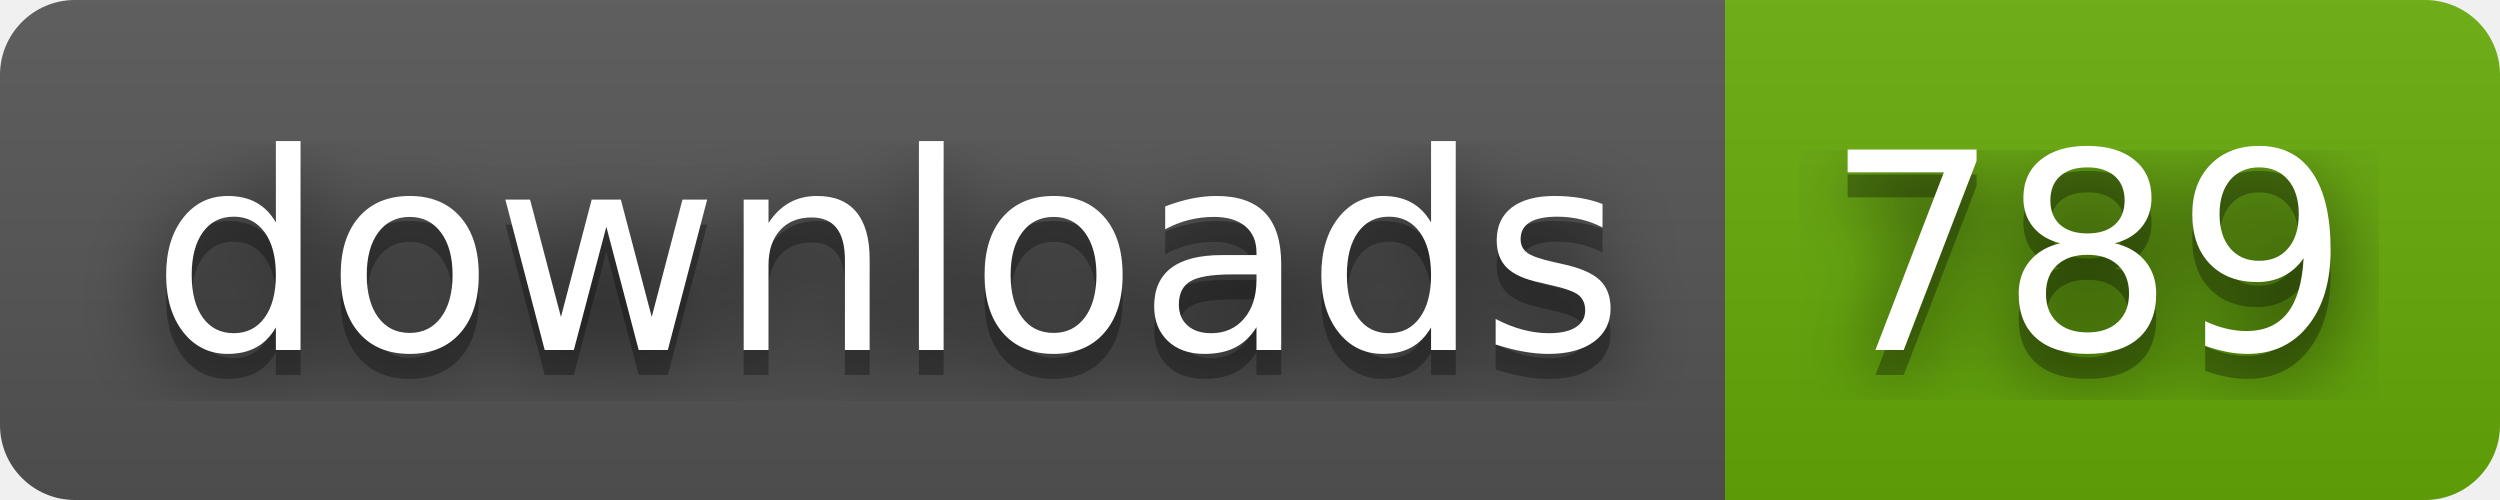
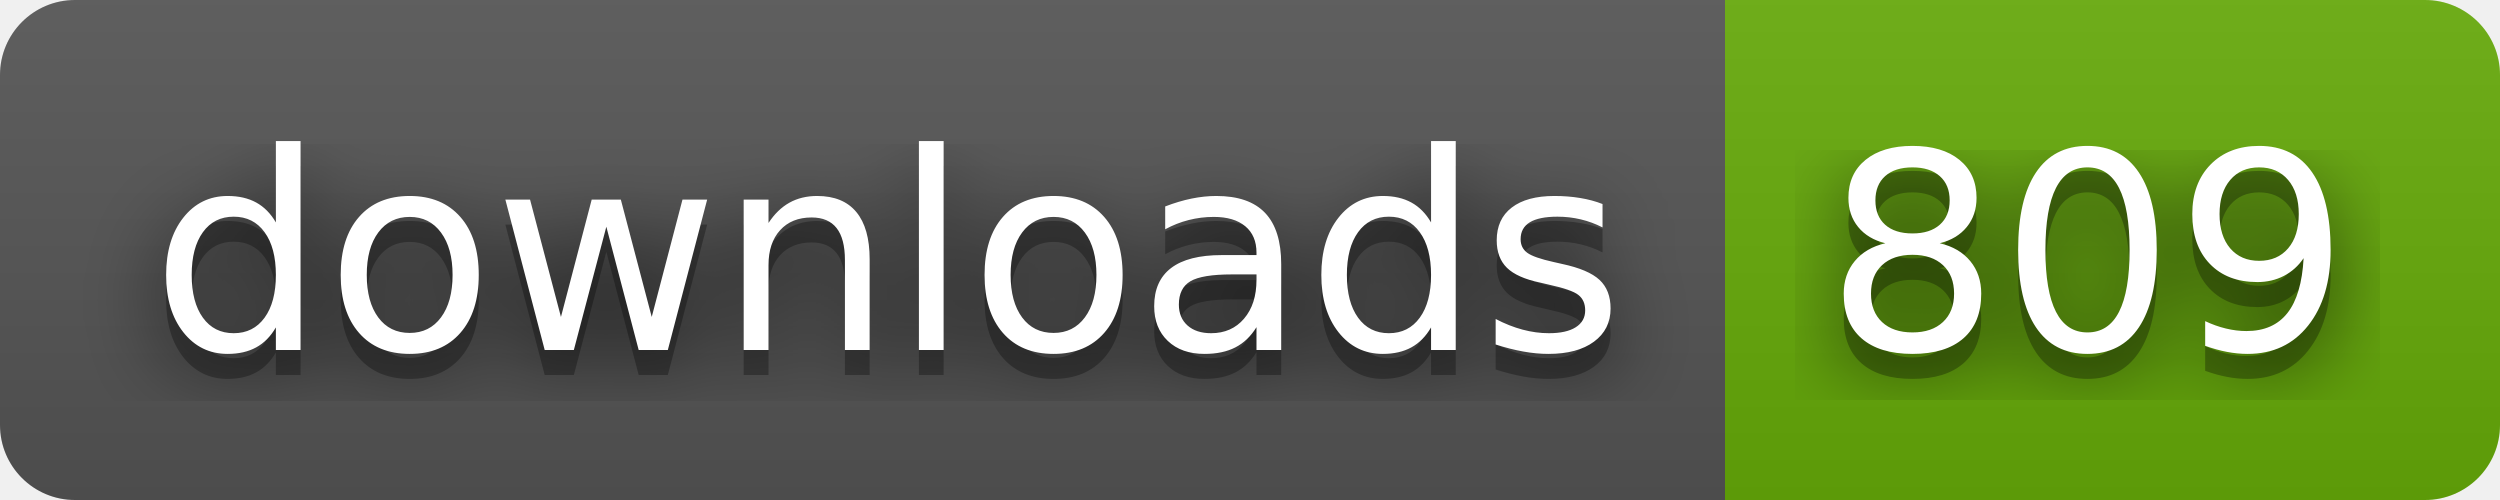
- <svg xmlns="http://www.w3.org/2000/svg" width="100" height="20" role="img" aria-label="downloads: 789">
+ <svg xmlns="http://www.w3.org/2000/svg" width="100" height="20" role="img" aria-label="downloads: 809">
  <filter id="blur">
    <feGaussianBlur stdDeviation="16" />
  </filter>
  <linearGradient id="s" x2="0" y2="100%">
    <stop offset="0" stop-color="#bbb" stop-opacity=".1" />
    <stop offset="1" stop-opacity=".1" />
  </linearGradient>
  <clipPath id="r">
    <rect width="100" height="20" rx="3" />
  </clipPath>
  <g clip-path="url(#r)">
    <rect width="69" height="20" fill="#555" />
    <rect x="69" width="31" height="20" fill="#67ac09" />
    <rect width="100" height="20" fill="url(#s)" />
  </g>
  <g fill="#fff" text-anchor="middle" font-family="Verdana,Geneva,DejaVu Sans,sans-serif" text-rendering="geometricPrecision" font-size="110">
    <g transform="scale(.1)">
      <g aria-hidden="true" fill="#010101">
        <text x="355" y="150" fill-opacity=".8" filter="url(#blur)" textLength="590">downloads</text>
        <text x="355" y="150" fill-opacity=".3" textLength="590">downloads</text>
      </g>
      <text x="355" y="140" textLength="590">downloads</text>
    </g>
    <g transform="scale(.1)">
      <g aria-hidden="true" fill="#010101">
-         <text x="835" y="150" fill-opacity=".8" filter="url(#blur)" textLength="210">789</text>
-         <text x="835" y="150" fill-opacity=".3" textLength="210">789</text>
+         <text x="835" y="150" fill-opacity=".8" filter="url(#blur)" textLength="210">809</text>
+         <text x="835" y="150" fill-opacity=".3" textLength="210">809</text>
      </g>
-       <text x="835" y="140" textLength="210">789</text>
+       <text x="835" y="140" textLength="210">809</text>
    </g>
  </g>
</svg>
